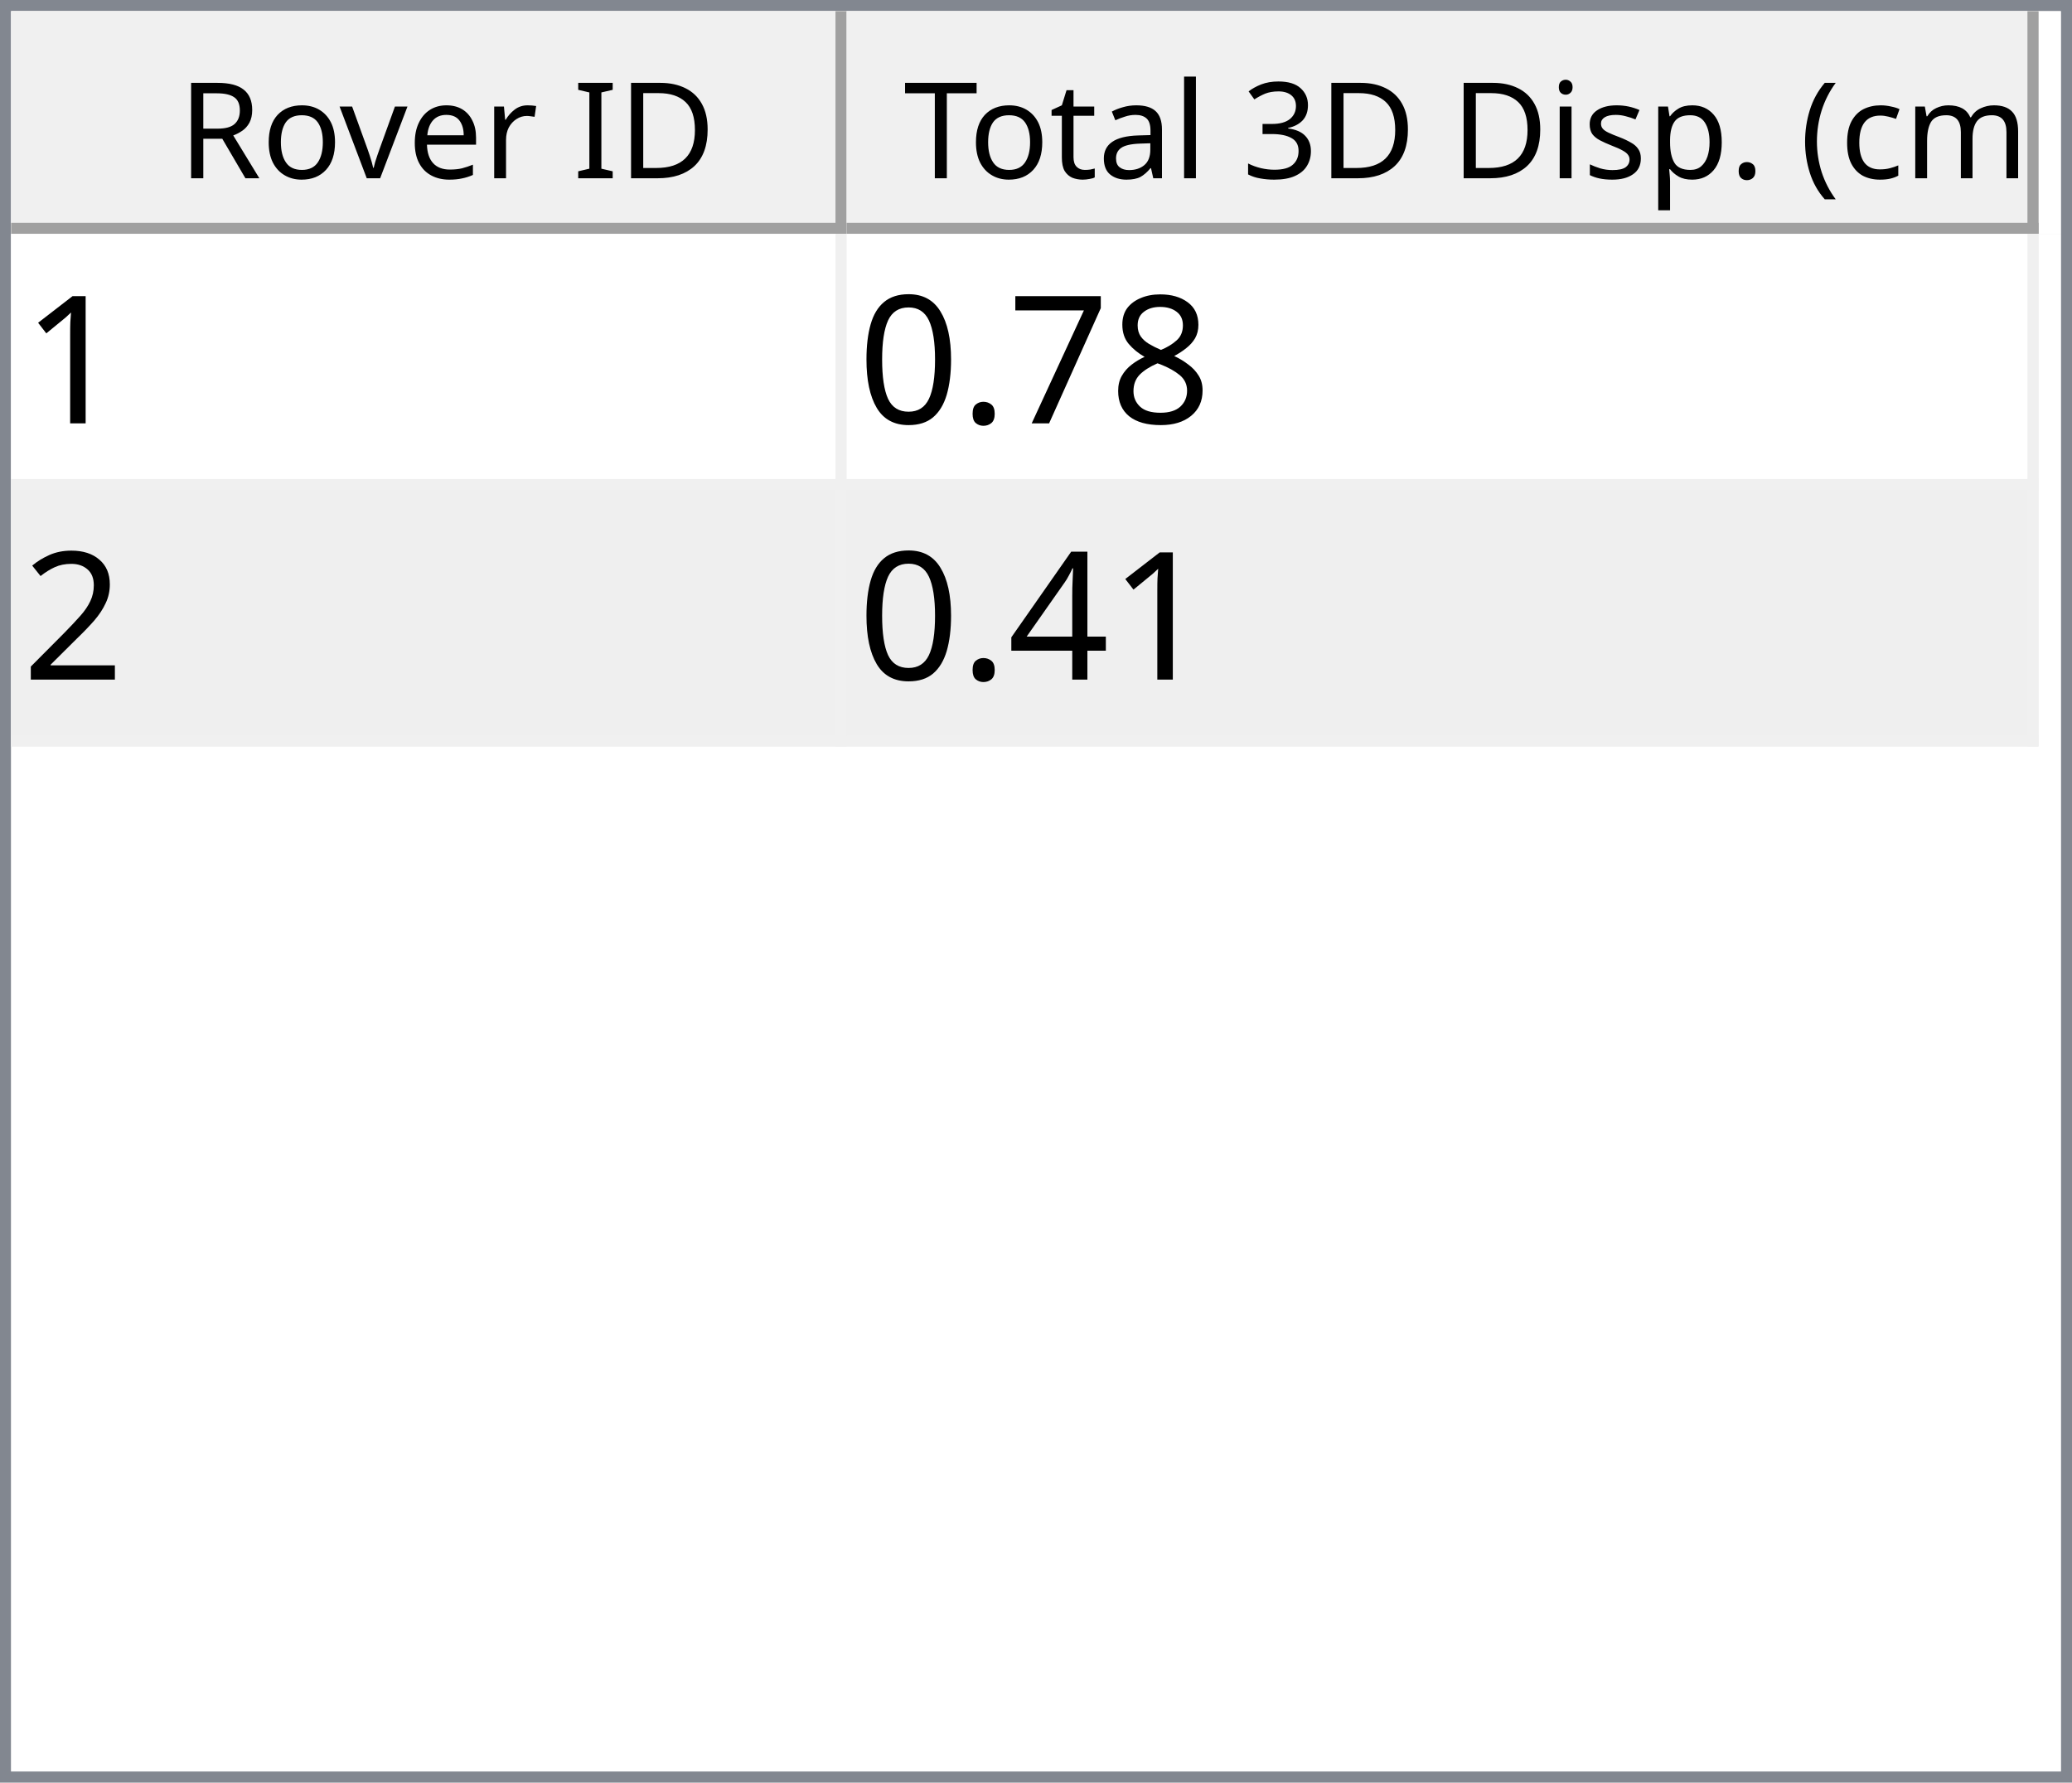
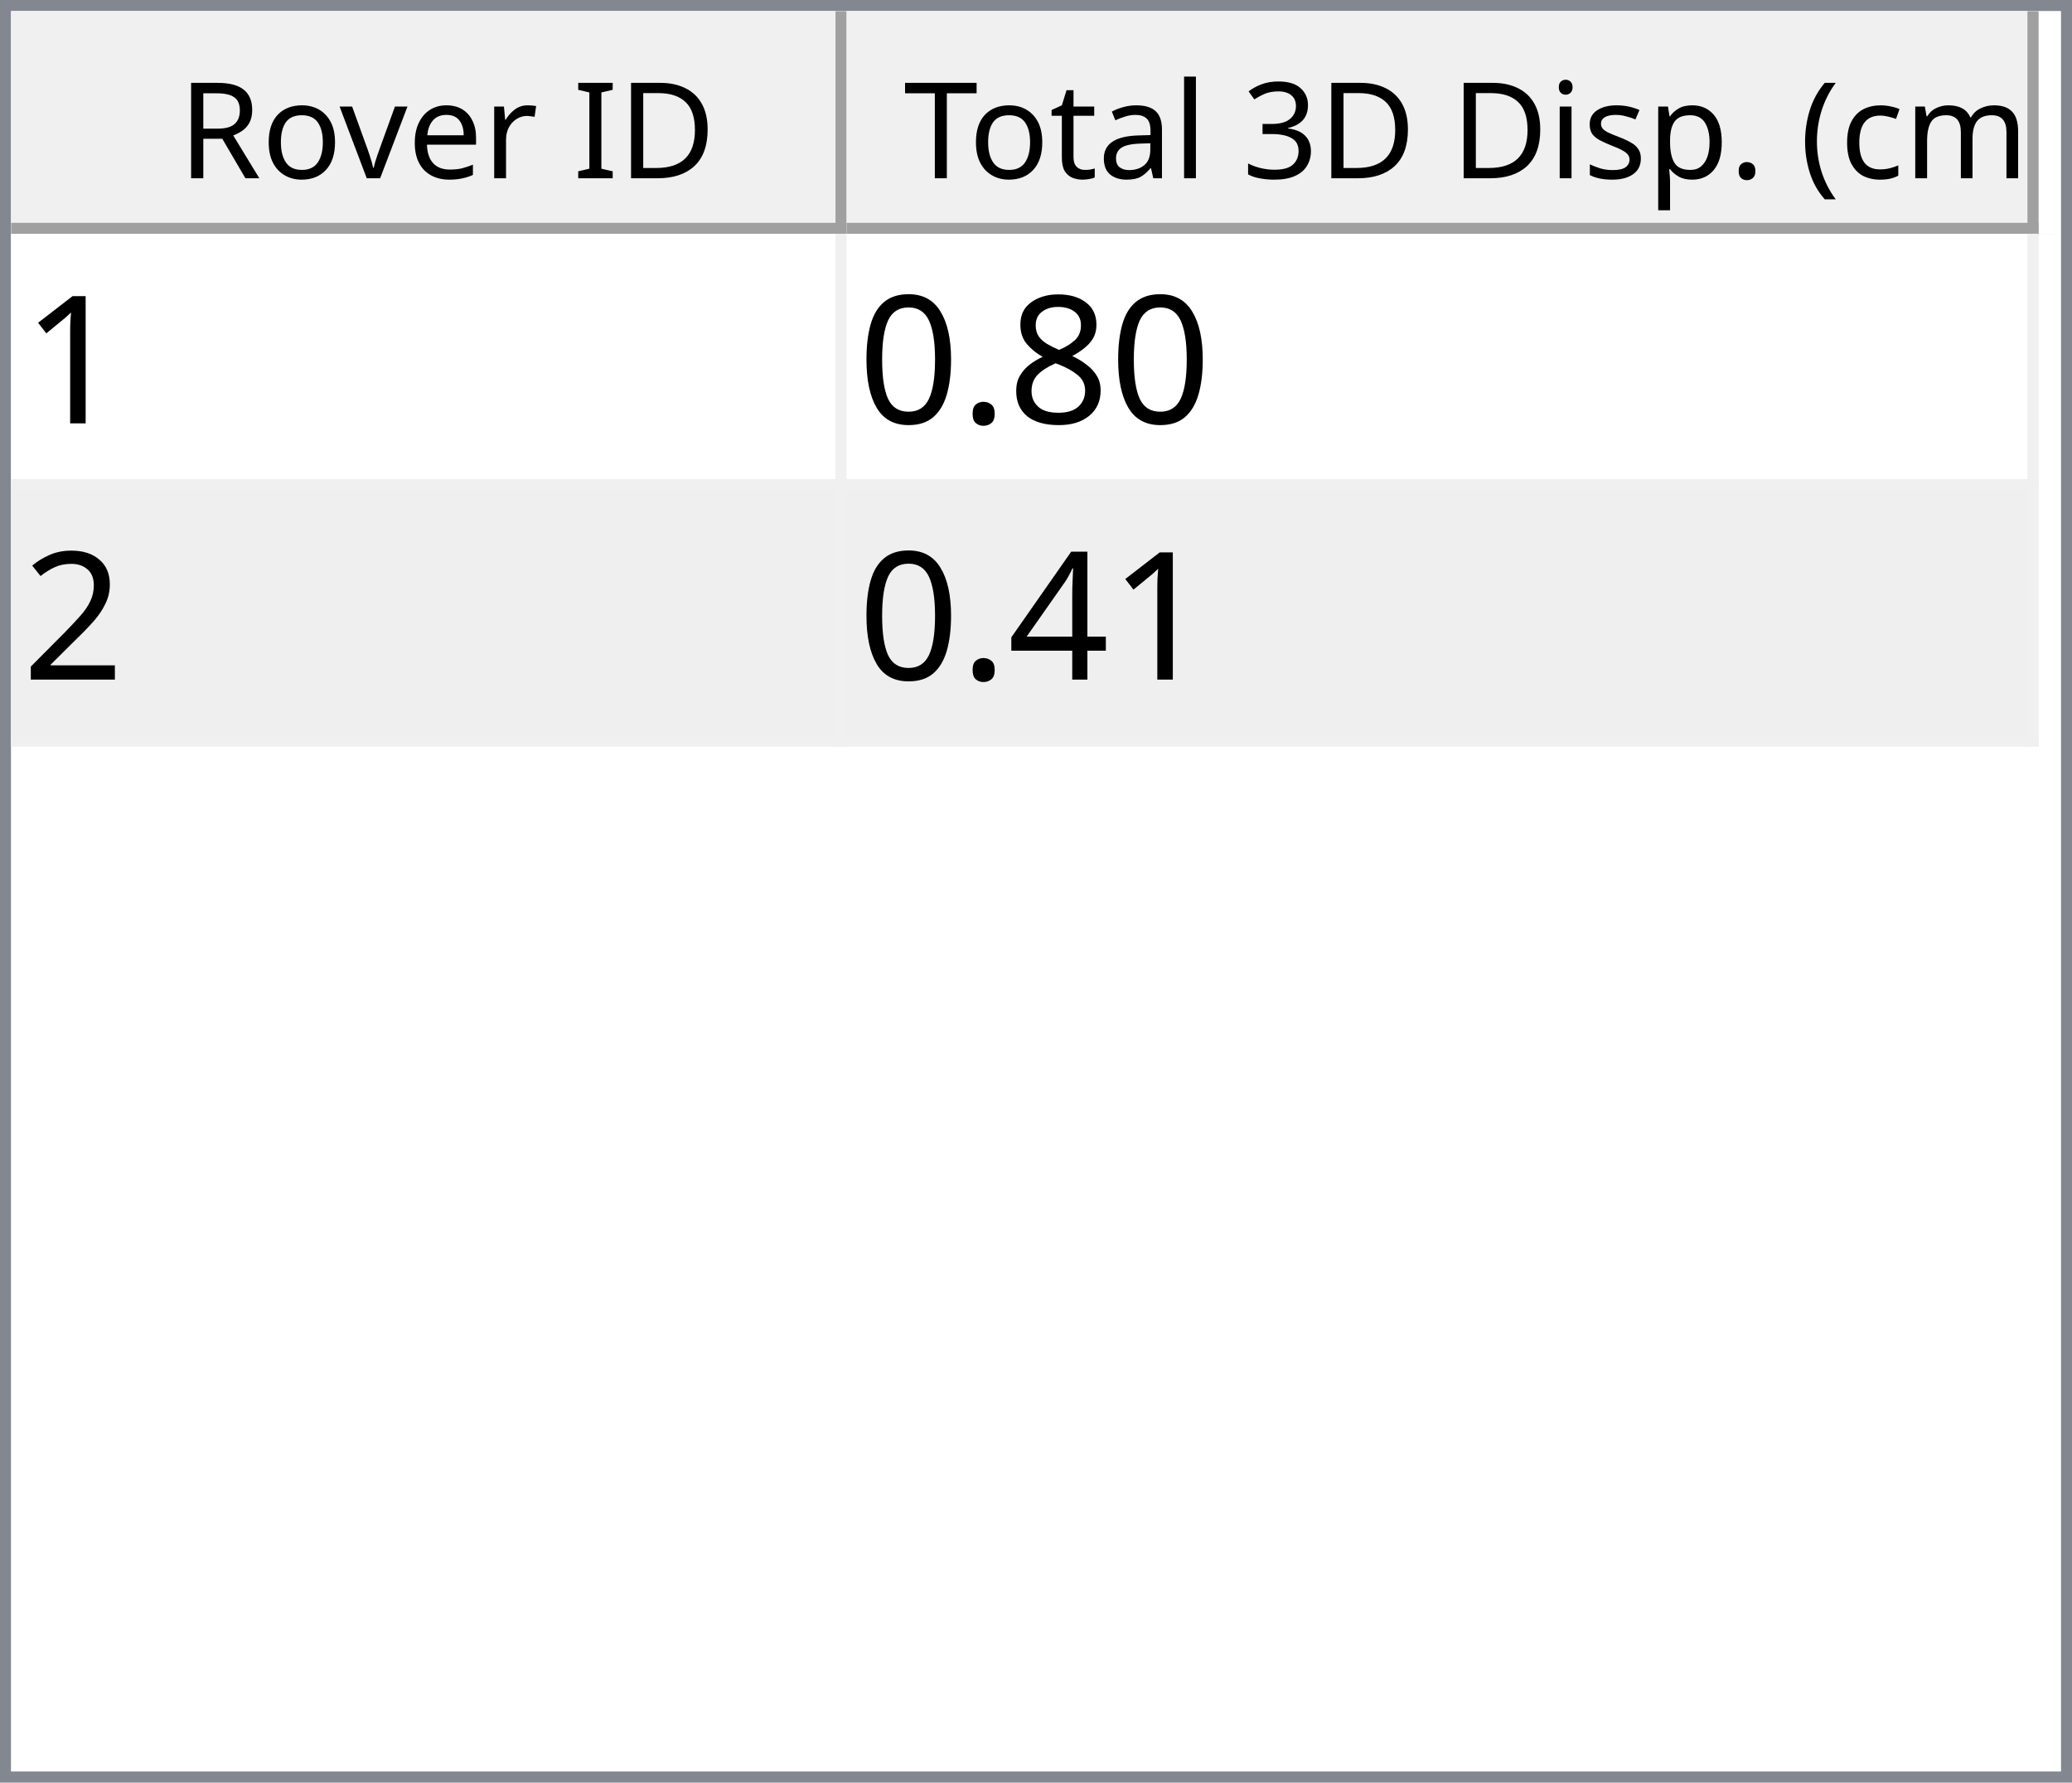
<svg xmlns="http://www.w3.org/2000/svg" style="fill-opacity:1; color-rendering:auto; color-interpolation:auto; text-rendering:auto; stroke:black; stroke-linecap:square; stroke-miterlimit:10; shape-rendering:auto; stroke-opacity:1; fill:black; stroke-dasharray:none; font-weight:normal; stroke-width:1; font-family:'Dialog'; font-style:normal; stroke-linejoin:miter; font-size:12px; stroke-dashoffset:0; image-rendering:auto;" width="186" height="160">
  <defs id="genericDefs" />
  <g>
    <defs id="defs1">
      <clipPath clipPathUnits="userSpaceOnUse" id="clipPath1">
        <path d="M0 0 L186 0 L186 160 L0 160 L0 0 Z" />
      </clipPath>
      <clipPath clipPathUnits="userSpaceOnUse" id="clipPath2">
        <path d="M0 0 L0 160 L186 160 L186 0 Z" />
      </clipPath>
      <clipPath clipPathUnits="userSpaceOnUse" id="clipPath3">
        <path d="M0 0 L0 20 L184 20 L184 0 Z" />
      </clipPath>
      <clipPath clipPathUnits="userSpaceOnUse" id="clipPath4">
        <path d="M0 0 L0 20 L75 20 L75 0 Z" />
      </clipPath>
      <clipPath clipPathUnits="userSpaceOnUse" id="clipPath5">
        <path d="M1 1 L1 19 L74 19 L74 1 Z" />
      </clipPath>
      <clipPath clipPathUnits="userSpaceOnUse" id="clipPath6">
        <path d="M0 0 L0 18 L73 18 L73 0 Z" />
      </clipPath>
      <clipPath clipPathUnits="userSpaceOnUse" id="clipPath7">
        <path d="M-0.5 -0.5 L-0.5 19.5 L74.5 19.5 L74.5 -0.5 Z" />
      </clipPath>
      <clipPath clipPathUnits="userSpaceOnUse" id="clipPath8">
        <path d="M0 0 L0 20 L107 20 L107 0 Z" />
      </clipPath>
      <clipPath clipPathUnits="userSpaceOnUse" id="clipPath9">
        <path d="M1 1 L1 19 L106 19 L106 1 Z" />
      </clipPath>
      <clipPath clipPathUnits="userSpaceOnUse" id="clipPath10">
        <path d="M0 0 L0 18 L105 18 L105 0 Z" />
      </clipPath>
      <clipPath clipPathUnits="userSpaceOnUse" id="clipPath11">
        <path d="M-0.5 -0.5 L-0.5 19.5 L106.5 19.5 L106.5 -0.5 Z" />
      </clipPath>
      <clipPath clipPathUnits="userSpaceOnUse" id="clipPath12">
        <path d="M0 0 L0 138 L184 138 L184 0 Z" />
      </clipPath>
      <clipPath clipPathUnits="userSpaceOnUse" id="clipPath13">
        <path d="M0 0 L0 46 L182 46 L182 0 Z" />
      </clipPath>
      <clipPath clipPathUnits="userSpaceOnUse" id="clipPath14">
        <path d="M-0.5 -0.5 L-0.5 45.5 L181.5 45.5 L181.5 -0.5 Z" />
      </clipPath>
      <clipPath clipPathUnits="userSpaceOnUse" id="clipPath15">
        <path d="M0 0 L0 22 L74 22 L74 0 Z" />
      </clipPath>
      <clipPath clipPathUnits="userSpaceOnUse" id="clipPath16">
        <path d="M0 0 L0 22 L106 22 L106 0 Z" />
      </clipPath>
      <font horiz-adv-x="64.551" id="font1">
        <font-face ascent="107.91" descent="25.098" units-per-em="100" style="font-style:normal; font-family:Segoe UI; font-weight:normal;" />
        <missing-glyph horiz-adv-x="64.551" d="M8.109 0 L8.109 68.266 L56.453 68.266 L56.453 0 L8.109 0 ZM15.328 7.234 L49.219 7.234 L49.219 61.031 L15.328 61.031 L15.328 7.234 Z" />
        <glyph unicode="D" horiz-adv-x="70.117" d="M9.188 0 L9.188 70.016 L28.516 70.016 Q65.531 70.016 65.531 35.891 Q65.531 19.672 55.25 9.836 Q44.969 0 27.734 0 L9.188 0 ZM17.391 62.594 L17.391 7.422 L27.828 7.422 Q41.609 7.422 49.273 14.797 Q56.938 22.172 56.938 35.688 Q56.938 62.594 28.328 62.594 L17.391 62.594 Z" />
        <glyph unicode="I" horiz-adv-x="26.611" d="M17.391 0 L9.188 0 L9.188 70.016 L17.391 70.016 L17.391 0 Z" />
        <glyph unicode=" " horiz-adv-x="27.393" d="" />
        <glyph unicode="r" horiz-adv-x="34.766" d="M34.188 41.891 Q32.078 43.5 28.125 43.5 Q23 43.5 19.555 38.672 Q16.109 33.844 16.109 25.484 L16.109 0 L8.109 0 L8.109 50 L16.109 50 L16.109 39.703 L16.312 39.703 Q18.016 44.969 21.531 47.922 Q25.047 50.875 29.391 50.875 Q32.516 50.875 34.188 50.203 L34.188 41.891 Z" />
        <glyph unicode="e" horiz-adv-x="52.295" d="M48.297 23 L12.984 23 Q13.188 14.656 17.484 10.109 Q21.781 5.562 29.297 5.562 Q37.75 5.562 44.828 11.141 L44.828 3.609 Q38.234 -1.172 27.391 -1.172 Q16.797 -1.172 10.742 5.641 Q4.688 12.453 4.688 24.812 Q4.688 36.469 11.305 43.82 Q17.922 51.172 27.734 51.172 Q37.547 51.172 42.922 44.828 Q48.297 38.484 48.297 27.203 L48.297 23 ZM40.094 29.781 Q40.047 36.719 36.75 40.578 Q33.453 44.438 27.594 44.438 Q21.922 44.438 17.969 40.383 Q14.016 36.328 13.094 29.781 L40.094 29.781 Z" />
        <glyph unicode="v" horiz-adv-x="47.9" d="M47.406 50 L27.484 0 L19.625 0 L0.688 50 L9.469 50 L22.172 13.672 Q23.578 9.672 23.922 6.688 L24.125 6.688 Q24.609 10.453 25.688 13.484 L38.969 50 L47.406 50 Z" />
        <glyph unicode="o" horiz-adv-x="58.594" d="M29 -1.172 Q17.922 -1.172 11.305 5.836 Q4.688 12.844 4.688 24.422 Q4.688 37.016 11.57 44.094 Q18.453 51.172 30.172 51.172 Q41.359 51.172 47.633 44.289 Q53.906 37.406 53.906 25.203 Q53.906 13.234 47.141 6.031 Q40.375 -1.172 29 -1.172 ZM29.594 44.438 Q21.875 44.438 17.383 39.188 Q12.891 33.938 12.891 24.703 Q12.891 15.828 17.43 10.695 Q21.969 5.562 29.594 5.562 Q37.359 5.562 41.531 10.594 Q45.703 15.625 45.703 24.906 Q45.703 34.281 41.531 39.359 Q37.359 44.438 29.594 44.438 Z" />
        <glyph unicode="R" horiz-adv-x="59.814" d="M59.375 0 L49.609 0 L37.891 19.625 Q36.281 22.359 34.766 24.289 Q33.25 26.219 31.664 27.438 Q30.078 28.656 28.25 29.219 Q26.422 29.781 24.125 29.781 L17.391 29.781 L17.391 0 L9.188 0 L9.188 70.016 L30.078 70.016 Q34.672 70.016 38.555 68.867 Q42.438 67.719 45.289 65.375 Q48.141 63.031 49.758 59.547 Q51.375 56.062 51.375 51.375 Q51.375 47.703 50.273 44.656 Q49.172 41.609 47.148 39.211 Q45.125 36.812 42.266 35.133 Q39.406 33.453 35.844 32.516 L35.844 32.328 Q37.594 31.547 38.891 30.547 Q40.188 29.547 41.359 28.18 Q42.531 26.812 43.68 25.078 Q44.828 23.344 46.234 21.047 L59.375 0 ZM17.391 62.594 L17.391 37.203 L28.516 37.203 Q31.594 37.203 34.203 38.133 Q36.812 39.062 38.719 40.797 Q40.625 42.531 41.703 45.047 Q42.781 47.562 42.781 50.688 Q42.781 56.297 39.141 59.445 Q35.5 62.594 28.609 62.594 L17.391 62.594 Z" />
        <glyph unicode=")" horiz-adv-x="30.176" d="M8.297 -15.922 L1.172 -15.922 Q16.406 2.344 16.406 26.812 Q16.406 51.469 1.078 70.016 L8.297 70.016 Q23.531 52.156 23.531 26.703 Q23.531 1.375 8.297 -15.922 Z" />
        <glyph unicode="m" horiz-adv-x="86.133" d="M79.109 0 L71.094 0 L71.094 28.719 Q71.094 37.016 68.531 40.727 Q65.969 44.438 59.906 44.438 Q54.781 44.438 51.195 39.75 Q47.609 35.062 47.609 28.516 L47.609 0 L39.594 0 L39.594 29.688 Q39.594 44.438 28.219 44.438 Q22.953 44.438 19.531 40.016 Q16.109 35.594 16.109 28.516 L16.109 0 L8.109 0 L8.109 50 L16.109 50 L16.109 42.094 L16.312 42.094 Q21.625 51.172 31.844 51.172 Q36.969 51.172 40.773 48.312 Q44.578 45.453 46 40.828 Q51.562 51.172 62.594 51.172 Q79.109 51.172 79.109 30.812 L79.109 0 Z" />
        <glyph unicode="c" horiz-adv-x="46.191" d="M42.188 2.297 Q36.422 -1.172 28.516 -1.172 Q17.828 -1.172 11.258 5.789 Q4.688 12.75 4.688 23.828 Q4.688 36.188 11.766 43.68 Q18.844 51.172 30.672 51.172 Q37.25 51.172 42.281 48.734 L42.281 40.531 Q36.719 44.438 30.375 44.438 Q22.703 44.438 17.797 38.945 Q12.891 33.453 12.891 24.516 Q12.891 15.719 17.508 10.641 Q22.125 5.562 29.891 5.562 Q36.422 5.562 42.188 9.906 L42.188 2.297 Z" />
        <glyph unicode="(" horiz-adv-x="30.176" d="M29.109 -15.922 L21.969 -15.922 Q6.844 1.375 6.844 26.703 Q6.844 52.156 21.969 70.016 L29.203 70.016 Q13.875 51.469 13.875 26.812 Q13.875 2.344 29.109 -15.922 Z" />
        <glyph unicode="." horiz-adv-x="21.68" d="M10.891 -1.078 Q8.641 -1.078 7.055 0.539 Q5.469 2.156 5.469 4.391 Q5.469 6.641 7.055 8.273 Q8.641 9.906 10.891 9.906 Q13.188 9.906 14.797 8.273 Q16.406 6.641 16.406 4.391 Q16.406 2.156 14.797 0.539 Q13.188 -1.078 10.891 -1.078 Z" />
        <glyph unicode="p" horiz-adv-x="58.789" d="M16.312 7.234 L16.109 7.234 L16.109 -23 L8.109 -23 L8.109 50 L16.109 50 L16.109 41.219 L16.312 41.219 Q22.219 51.172 33.594 51.172 Q43.266 51.172 48.688 44.461 Q54.109 37.75 54.109 26.469 Q54.109 13.922 48 6.375 Q41.891 -1.172 31.297 -1.172 Q21.578 -1.172 16.312 7.234 ZM16.109 27.391 L16.109 20.406 Q16.109 14.203 20.141 9.883 Q24.172 5.562 30.375 5.562 Q37.641 5.562 41.773 11.133 Q45.906 16.703 45.906 26.609 Q45.906 34.969 42.047 39.703 Q38.188 44.438 31.594 44.438 Q24.609 44.438 20.359 39.578 Q16.109 34.719 16.109 27.391 Z" />
        <glyph unicode="s" horiz-adv-x="42.432" d="M5.078 1.812 L5.078 10.406 Q11.625 5.562 19.484 5.562 Q30.031 5.562 30.031 12.594 Q30.031 14.594 29.125 15.992 Q28.219 17.391 26.68 18.461 Q25.141 19.531 23.07 20.383 Q21 21.234 18.609 22.172 Q15.281 23.484 12.766 24.828 Q10.25 26.172 8.57 27.859 Q6.891 29.547 6.031 31.695 Q5.172 33.844 5.172 36.719 Q5.172 40.234 6.789 42.945 Q8.406 45.656 11.086 47.484 Q13.766 49.312 17.211 50.242 Q20.656 51.172 24.312 51.172 Q30.812 51.172 35.938 48.922 L35.938 40.828 Q30.422 44.438 23.25 44.438 Q21 44.438 19.195 43.922 Q17.391 43.406 16.094 42.477 Q14.797 41.547 14.086 40.258 Q13.375 38.969 13.375 37.406 Q13.375 35.453 14.086 34.133 Q14.797 32.812 16.164 31.789 Q17.531 30.766 19.484 29.938 Q21.438 29.109 23.922 28.125 Q27.25 26.859 29.883 25.516 Q32.516 24.172 34.375 22.484 Q36.234 20.797 37.234 18.602 Q38.234 16.406 38.234 13.375 Q38.234 9.672 36.602 6.938 Q34.969 4.203 32.234 2.398 Q29.5 0.594 25.93 -0.289 Q22.359 -1.172 18.453 -1.172 Q10.75 -1.172 5.078 1.812 Z" />
        <glyph unicode="i" horiz-adv-x="24.219" d="M12.203 62.703 Q10.062 62.703 8.547 64.164 Q7.031 65.625 7.031 67.875 Q7.031 70.125 8.547 71.609 Q10.062 73.094 12.203 73.094 Q14.406 73.094 15.945 71.609 Q17.484 70.125 17.484 67.875 Q17.484 65.719 15.945 64.211 Q14.406 62.703 12.203 62.703 ZM16.109 0 L8.109 0 L8.109 50 L16.109 50 L16.109 0 Z" />
        <glyph unicode="3" horiz-adv-x="53.906" d="M46.531 19.828 Q46.531 15.094 44.75 11.211 Q42.969 7.328 39.719 4.57 Q36.469 1.812 31.93 0.297 Q27.391 -1.219 21.922 -1.219 Q11.922 -1.219 6 2.594 L6 11.188 Q13.094 5.609 22.219 5.609 Q25.875 5.609 28.828 6.539 Q31.781 7.469 33.906 9.227 Q36.031 10.984 37.18 13.477 Q38.328 15.969 38.328 19.094 Q38.328 32.812 18.797 32.812 L12.984 32.812 L12.984 39.594 L18.5 39.594 Q35.797 39.594 35.797 52.484 Q35.797 64.406 22.609 64.406 Q15.188 64.406 8.688 59.422 L8.688 67.188 Q15.375 71.188 24.609 71.188 Q29 71.188 32.57 69.969 Q36.141 68.75 38.68 66.555 Q41.219 64.359 42.609 61.281 Q44 58.203 44 54.5 Q44 40.672 30.031 36.719 L30.031 36.531 Q33.594 36.141 36.625 34.797 Q39.656 33.453 41.852 31.305 Q44.047 29.156 45.289 26.25 Q46.531 23.344 46.531 19.828 Z" />
        <glyph unicode="l" horiz-adv-x="24.219" d="M16.109 0 L8.109 0 L8.109 74.031 L16.109 74.031 L16.109 0 Z" />
        <glyph unicode="a" horiz-adv-x="50.879" d="M43.891 0 L35.891 0 L35.891 7.812 L35.688 7.812 Q30.469 -1.172 20.312 -1.172 Q12.844 -1.172 8.617 2.781 Q4.391 6.734 4.391 13.281 Q4.391 27.297 20.906 29.594 L35.891 31.688 Q35.891 44.438 25.594 44.438 Q16.547 44.438 9.281 38.281 L9.281 46.484 Q16.656 51.172 26.266 51.172 Q43.891 51.172 43.891 32.516 L43.891 0 ZM35.891 25.297 L23.828 23.641 Q18.266 22.859 15.43 20.875 Q12.594 18.891 12.594 13.875 Q12.594 10.203 15.211 7.883 Q17.828 5.562 22.172 5.562 Q28.125 5.562 32.008 9.742 Q35.891 13.922 35.891 20.312 L35.891 25.297 Z" />
        <glyph unicode="t" horiz-adv-x="33.887" d="M31.297 0.484 Q28.469 -1.078 23.828 -1.078 Q10.688 -1.078 10.688 13.578 L10.688 43.172 L2.094 43.172 L2.094 50 L10.688 50 L10.688 62.203 L18.703 64.797 L18.703 50 L31.297 50 L31.297 43.172 L18.703 43.172 L18.703 14.984 Q18.703 9.969 20.414 7.82 Q22.125 5.672 26.078 5.672 Q29.109 5.672 31.297 7.328 L31.297 0.484 Z" />
        <glyph unicode="T" horiz-adv-x="52.393" d="M50.594 62.594 L30.375 62.594 L30.375 0 L22.172 0 L22.172 62.594 L2 62.594 L2 70.016 L50.594 70.016 L50.594 62.594 Z" />
      </font>
      <font horiz-adv-x="75.0" id="font2">
        <font-face ascent="100.537" descent="21.973" units-per-em="100" style="font-style:normal; font-family:sans-serif; font-weight:normal;" />
        <missing-glyph horiz-adv-x="75.0" d="M12.5 0 L12.5 62.5 L62.5 62.5 L62.5 0 L12.5 0 ZM14.062 1.562 L60.938 1.562 L60.938 60.938 L14.062 60.938 L14.062 1.562 Z" />
        <glyph unicode="1" horiz-adv-x="55.615" d="M37.25 0 L28.469 0 L28.469 56 Q25.297 52.984 20.141 49.953 Q14.984 46.922 10.891 45.406 L10.891 53.906 Q18.266 57.375 23.781 62.305 Q29.297 67.234 31.594 71.875 L37.25 71.875 L37.25 0 Z" />
        <glyph unicode="8" horiz-adv-x="55.615" d="M17.672 38.812 Q12.203 40.828 9.57 44.539 Q6.938 48.25 6.938 53.422 Q6.938 61.234 12.555 66.555 Q18.172 71.875 27.484 71.875 Q36.859 71.875 42.578 66.43 Q48.297 60.984 48.297 53.172 Q48.297 48.188 45.68 44.508 Q43.062 40.828 37.75 38.812 Q44.344 36.672 47.781 31.883 Q51.219 27.094 51.219 20.453 Q51.219 11.281 44.727 5.031 Q38.234 -1.219 27.641 -1.219 Q17.047 -1.219 10.547 5.055 Q4.047 11.328 4.047 20.703 Q4.047 27.688 7.594 32.398 Q11.141 37.109 17.672 38.812 ZM15.922 53.719 Q15.922 48.641 19.195 45.414 Q22.469 42.188 27.688 42.188 Q32.766 42.188 36.016 45.383 Q39.266 48.578 39.266 53.219 Q39.266 58.062 35.914 61.359 Q32.562 64.656 27.594 64.656 Q22.562 64.656 19.242 61.43 Q15.922 58.203 15.922 53.719 ZM13.094 20.656 Q13.094 16.891 14.875 13.375 Q16.656 9.859 20.172 7.93 Q23.688 6 27.734 6 Q34.031 6 38.133 10.055 Q42.234 14.109 42.234 20.359 Q42.234 26.703 38.016 30.859 Q33.797 35.016 27.438 35.016 Q21.234 35.016 17.164 30.914 Q13.094 26.812 13.094 20.656 Z" />
-         <glyph unicode="7" horiz-adv-x="55.615" d="M4.734 62.203 L4.734 70.656 L51.078 70.656 L51.078 63.812 Q44.234 56.547 37.523 44.484 Q30.812 32.422 27.156 19.672 Q24.516 10.688 23.781 0 L14.75 0 Q14.891 8.453 18.062 20.414 Q21.234 32.375 27.172 43.484 Q33.109 54.594 39.797 62.203 L4.734 62.203 Z" />
        <glyph unicode="." horiz-adv-x="27.783" d="M9.078 0 L9.078 10.016 L19.094 10.016 L19.094 0 L9.078 0 Z" />
        <glyph unicode="0" horiz-adv-x="55.615" d="M4.156 35.297 Q4.156 48 6.766 55.742 Q9.375 63.484 14.523 67.68 Q19.672 71.875 27.484 71.875 Q33.25 71.875 37.594 69.555 Q41.938 67.234 44.773 62.867 Q47.609 58.5 49.219 52.227 Q50.828 45.953 50.828 35.297 Q50.828 22.703 48.242 14.969 Q45.656 7.234 40.508 3.008 Q35.359 -1.219 27.484 -1.219 Q17.141 -1.219 11.234 6.203 Q4.156 15.141 4.156 35.297 ZM13.188 35.297 Q13.188 17.672 17.312 11.836 Q21.438 6 27.484 6 Q33.547 6 37.672 11.859 Q41.797 17.719 41.797 35.297 Q41.797 52.984 37.672 58.789 Q33.547 64.594 27.391 64.594 Q21.344 64.594 17.719 59.469 Q13.188 52.938 13.188 35.297 Z" />
        <glyph unicode="2" horiz-adv-x="55.615" d="M50.344 8.453 L50.344 0 L3.031 0 Q2.938 3.172 4.047 6.109 Q5.859 10.938 9.836 15.625 Q13.812 20.312 21.344 26.469 Q33.016 36.031 37.117 41.625 Q41.219 47.219 41.219 52.203 Q41.219 57.422 37.477 61.008 Q33.734 64.594 27.734 64.594 Q21.391 64.594 17.578 60.789 Q13.766 56.984 13.719 50.25 L4.688 51.172 Q5.609 61.281 11.664 66.578 Q17.719 71.875 27.938 71.875 Q38.234 71.875 44.242 66.164 Q50.25 60.453 50.25 52 Q50.25 47.703 48.492 43.555 Q46.734 39.406 42.656 34.812 Q38.578 30.219 29.109 22.219 Q21.188 15.578 18.945 13.211 Q16.703 10.844 15.234 8.453 L50.344 8.453 Z" />
        <glyph unicode="4" horiz-adv-x="55.615" d="M32.328 0 L32.328 17.141 L1.266 17.141 L1.266 25.203 L33.938 71.578 L41.109 71.578 L41.109 25.203 L50.781 25.203 L50.781 17.141 L41.109 17.141 L41.109 0 L32.328 0 ZM32.328 25.203 L32.328 57.469 L9.906 25.203 L32.328 25.203 Z" />
      </font>
    </defs>
    <g style="fill:white; stroke:white;">
      <rect x="0" y="0" width="186" style="clip-path:url(#clipPath1); stroke:none;" height="160" />
    </g>
    <g style="fill:white; text-rendering:optimizeSpeed; color-rendering:optimizeSpeed; image-rendering:optimizeSpeed; shape-rendering:crispEdges; stroke:white; color-interpolation:sRGB;">
      <rect x="0" width="186" height="160" y="0" style="stroke:none;" />
      <path style="stroke:none;" d="M0 160 L186 160 L186 0 L0 0 Z" />
    </g>
    <g style="fill:rgb(240,240,240); font-family:'Segoe UI'; stroke:rgb(240,240,240);">
      <rect x="0" y="0" width="186" style="clip-path:url(#clipPath2); stroke:none;" height="160" />
    </g>
    <g style="fill:rgb(130,135,144); font-family:'Segoe UI'; stroke:rgb(130,135,144);">
      <path d="M0 0 L186 0 L186 160 L0 160 L0 0 ZM1 1 L185 1 L185 159 L1 159 L1 1 Z" style="fill-rule:evenodd; clip-path:url(#clipPath2); stroke:none;" />
    </g>
    <g style="fill:white; font-family:'Segoe UI'; stroke:white;" transform="translate(1,1)">
      <rect x="0" y="0" width="184" style="clip-path:url(#clipPath3); stroke:none;" height="20" />
    </g>
    <g style="fill:rgb(240,240,240); font-family:'Segoe UI'; stroke:rgb(240,240,240);" transform="translate(1,1)">
      <rect x="0" y="0" width="75" style="clip-path:url(#clipPath4); stroke:none;" height="20" />
    </g>
    <g style="font-family:'Segoe UI';" transform="translate(2,2)">
      <text x="14" xml:space="preserve" y="14" style="clip-path:url(#clipPath6); stroke:none;">Rover ID</text>
    </g>
    <g style="fill:rgb(160,160,160); font-family:'Segoe UI'; stroke:rgb(160,160,160); stroke-linejoin:bevel;" transform="translate(1.5,1.5)">
      <line x1="74" x2="74" y1="0" style="fill:none; clip-path:url(#clipPath7);" y2="19" />
    </g>
    <g style="fill:rgb(160,160,160); font-family:'Segoe UI'; stroke:rgb(160,160,160); stroke-linejoin:bevel;" transform="matrix(1,0,0,1,1,1) translate(0.5,0.5)">
      <line x1="0" x2="74" y1="19" style="fill:none; clip-path:url(#clipPath7);" y2="19" />
    </g>
    <g style="fill:rgb(240,240,240); font-family:'Segoe UI'; stroke:rgb(240,240,240);" transform="translate(76,1)">
      <rect x="0" y="0" width="107" style="clip-path:url(#clipPath8); stroke:none;" height="20" />
    </g>
    <g style="font-family:'Segoe UI';" transform="translate(77,2)">
      <text x="1" xml:space="preserve" y="14" style="clip-path:url(#clipPath10); stroke:none;"> Total 3D Disp. (cm)</text>
    </g>
    <g style="fill:rgb(160,160,160); font-family:'Segoe UI'; stroke:rgb(160,160,160); stroke-linejoin:bevel;" transform="translate(76.5,1.5)">
      <line x1="106" x2="106" y1="0" style="fill:none; clip-path:url(#clipPath11);" y2="19" />
    </g>
    <g style="fill:rgb(160,160,160); font-family:'Segoe UI'; stroke:rgb(160,160,160); stroke-linejoin:bevel;" transform="matrix(1,0,0,1,76,1) translate(0.5,0.5)">
      <line x1="0" x2="106" y1="19" style="fill:none; clip-path:url(#clipPath11);" y2="19" />
    </g>
    <g style="fill:white; font-family:'Segoe UI'; stroke:white;" transform="translate(1,21)">
      <rect x="0" y="0" width="184" style="clip-path:url(#clipPath12); stroke:none;" height="138" />
    </g>
    <g style="fill:rgb(240,240,240); font-size:16px; font-family:sans-serif; stroke:rgb(240,240,240);" transform="translate(1,21)">
      <rect x="0" y="0" width="182" style="clip-path:url(#clipPath13); stroke:none;" height="46" />
      <line transform="translate(0.5,0.5)" x1="0" x2="181" y1="22" style="clip-path:url(#clipPath14); fill:none; stroke-linejoin:bevel;" y2="22" />
    </g>
    <g transform="matrix(1,0,0,1,1,21) translate(0.5,0.5)" style="fill:rgb(240,240,240); font-size:16px; font-family:sans-serif; stroke:rgb(240,240,240); stroke-linejoin:bevel;">
      <line x1="0" x2="181" y1="45" style="fill:none; clip-path:url(#clipPath14);" y2="45" />
    </g>
    <g transform="matrix(1,0,0,1,1,21) translate(0.5,0.5)" style="fill:rgb(240,240,240); font-size:16px; font-family:sans-serif; stroke:rgb(240,240,240); stroke-linejoin:bevel;">
      <line x1="74" x2="74" y1="0" style="fill:none; clip-path:url(#clipPath14);" y2="45" />
    </g>
    <g transform="matrix(1,0,0,1,1,21) translate(0.5,0.5)" style="fill:rgb(240,240,240); font-size:16px; font-family:sans-serif; stroke:rgb(240,240,240); stroke-linejoin:bevel;">
      <line x1="181" x2="181" y1="0" style="fill:none; clip-path:url(#clipPath14);" y2="45" />
    </g>
    <g style="fill:white; font-size:16px; font-family:sans-serif; stroke:white;" transform="matrix(1,0,0,1,1,21)">
      <rect x="0" y="0" width="74" style="clip-path:url(#clipPath15); stroke:none;" height="22" />
      <text x="1" y="17" style="fill:black; clip-path:url(#clipPath15); stroke:none;" xml:space="preserve">1</text>
    </g>
    <g style="fill:white; font-size:16px; font-family:sans-serif; stroke:white;" transform="matrix(1,0,0,1,1,21) translate(75,0)">
      <rect x="0" y="0" width="106" style="clip-path:url(#clipPath16); stroke:none;" height="22" />
-       <text x="1" y="17" style="fill:black; clip-path:url(#clipPath16); stroke:none;" xml:space="preserve">0.78</text>
+       <text x="1" y="17" style="fill:black; clip-path:url(#clipPath16); stroke:none;" xml:space="preserve">0.80</text>
    </g>
    <g style="fill:rgb(239,239,239); font-size:16px; font-family:sans-serif; stroke:rgb(239,239,239);" transform="matrix(1,0,0,1,1,21) translate(0,23)">
      <rect x="0" y="0" width="74" style="clip-path:url(#clipPath15); stroke:none;" height="22" />
      <text x="1" y="17" style="fill:black; clip-path:url(#clipPath15); stroke:none;" xml:space="preserve">2</text>
    </g>
    <g style="fill:rgb(239,239,239); font-size:16px; font-family:sans-serif; stroke:rgb(239,239,239);" transform="matrix(1,0,0,1,1,21) translate(75,23)">
      <rect x="0" y="0" width="106" style="clip-path:url(#clipPath16); stroke:none;" height="22" />
      <text x="1" y="17" style="fill:black; clip-path:url(#clipPath16); stroke:none;" xml:space="preserve">0.41</text>
    </g>
  </g>
</svg>
